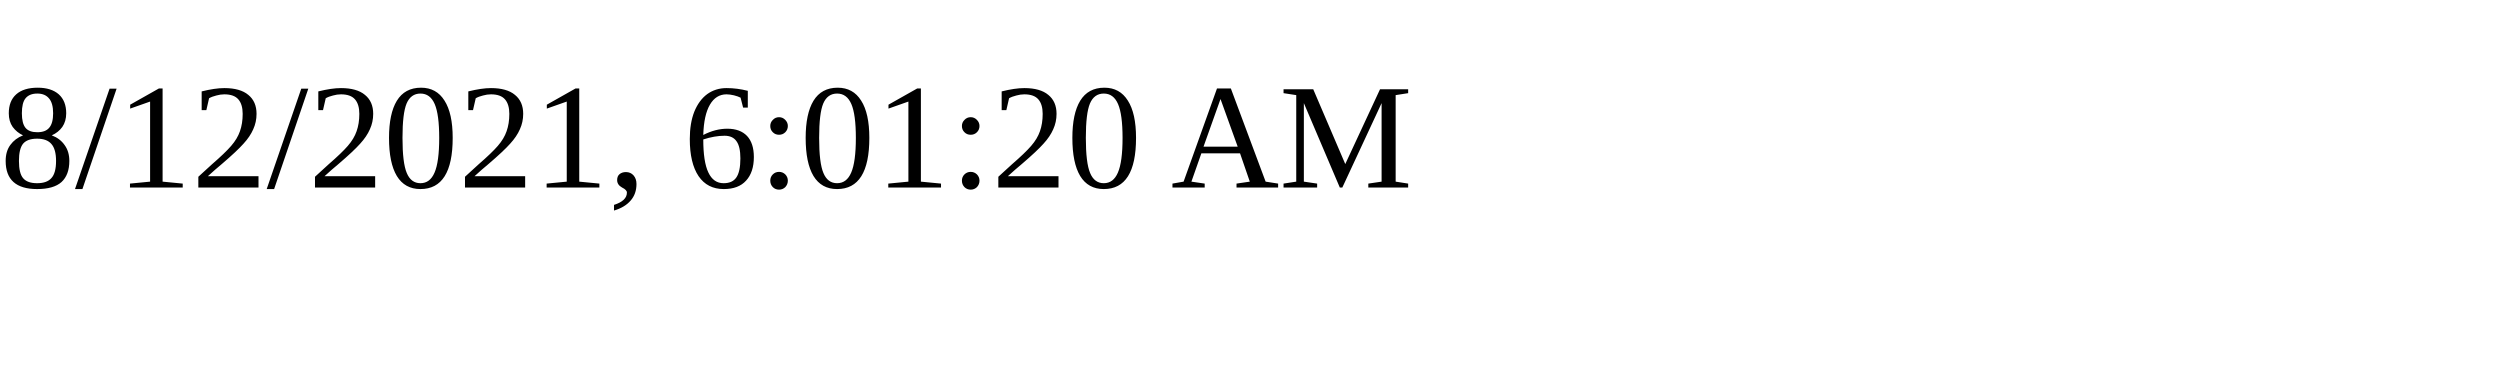
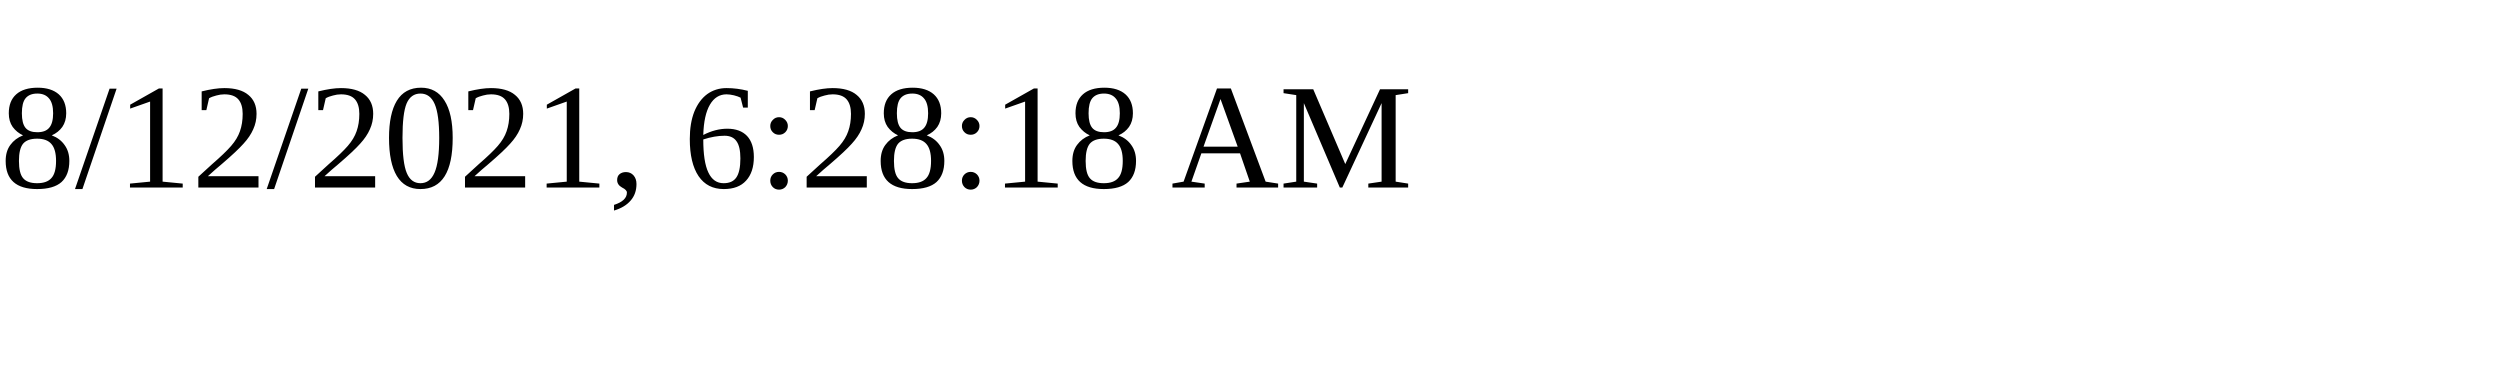
<svg xmlns="http://www.w3.org/2000/svg" height="30" width="200">
-   <text x="0" y="15">8/12/2021, 6:01:20 AM</text>
+   <text x="0" y="15">8/12/2021, 6:28:18 AM</text>
</svg>
